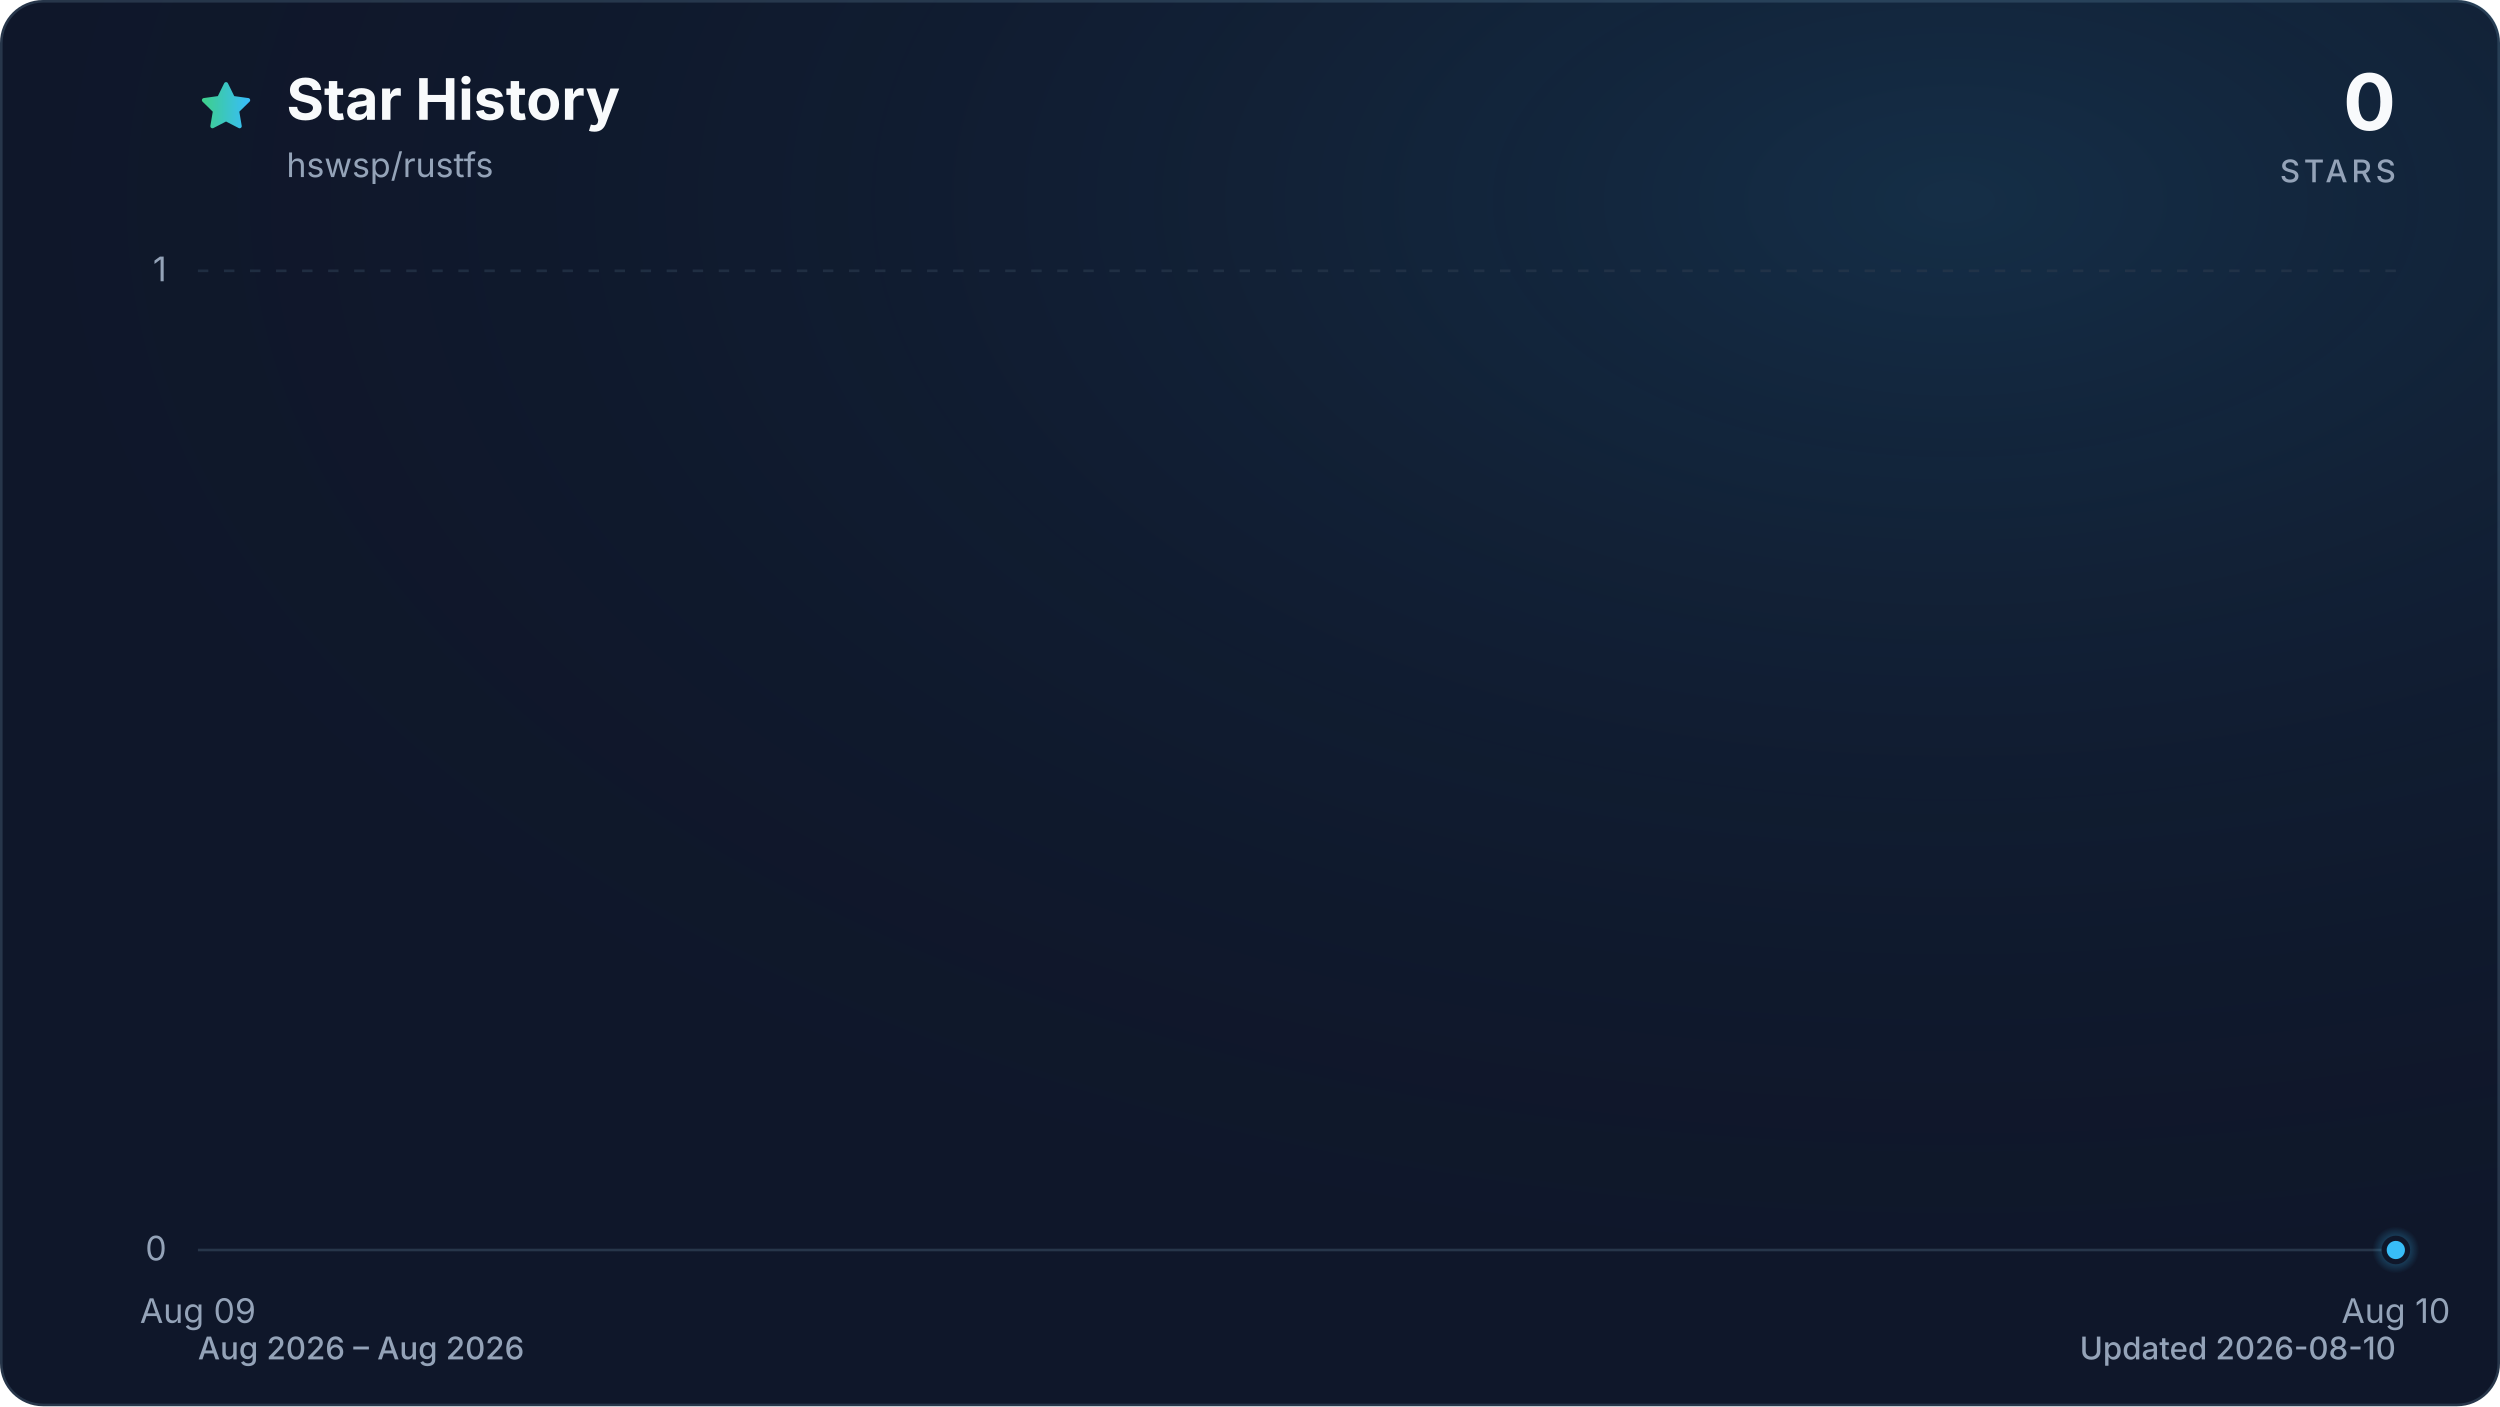
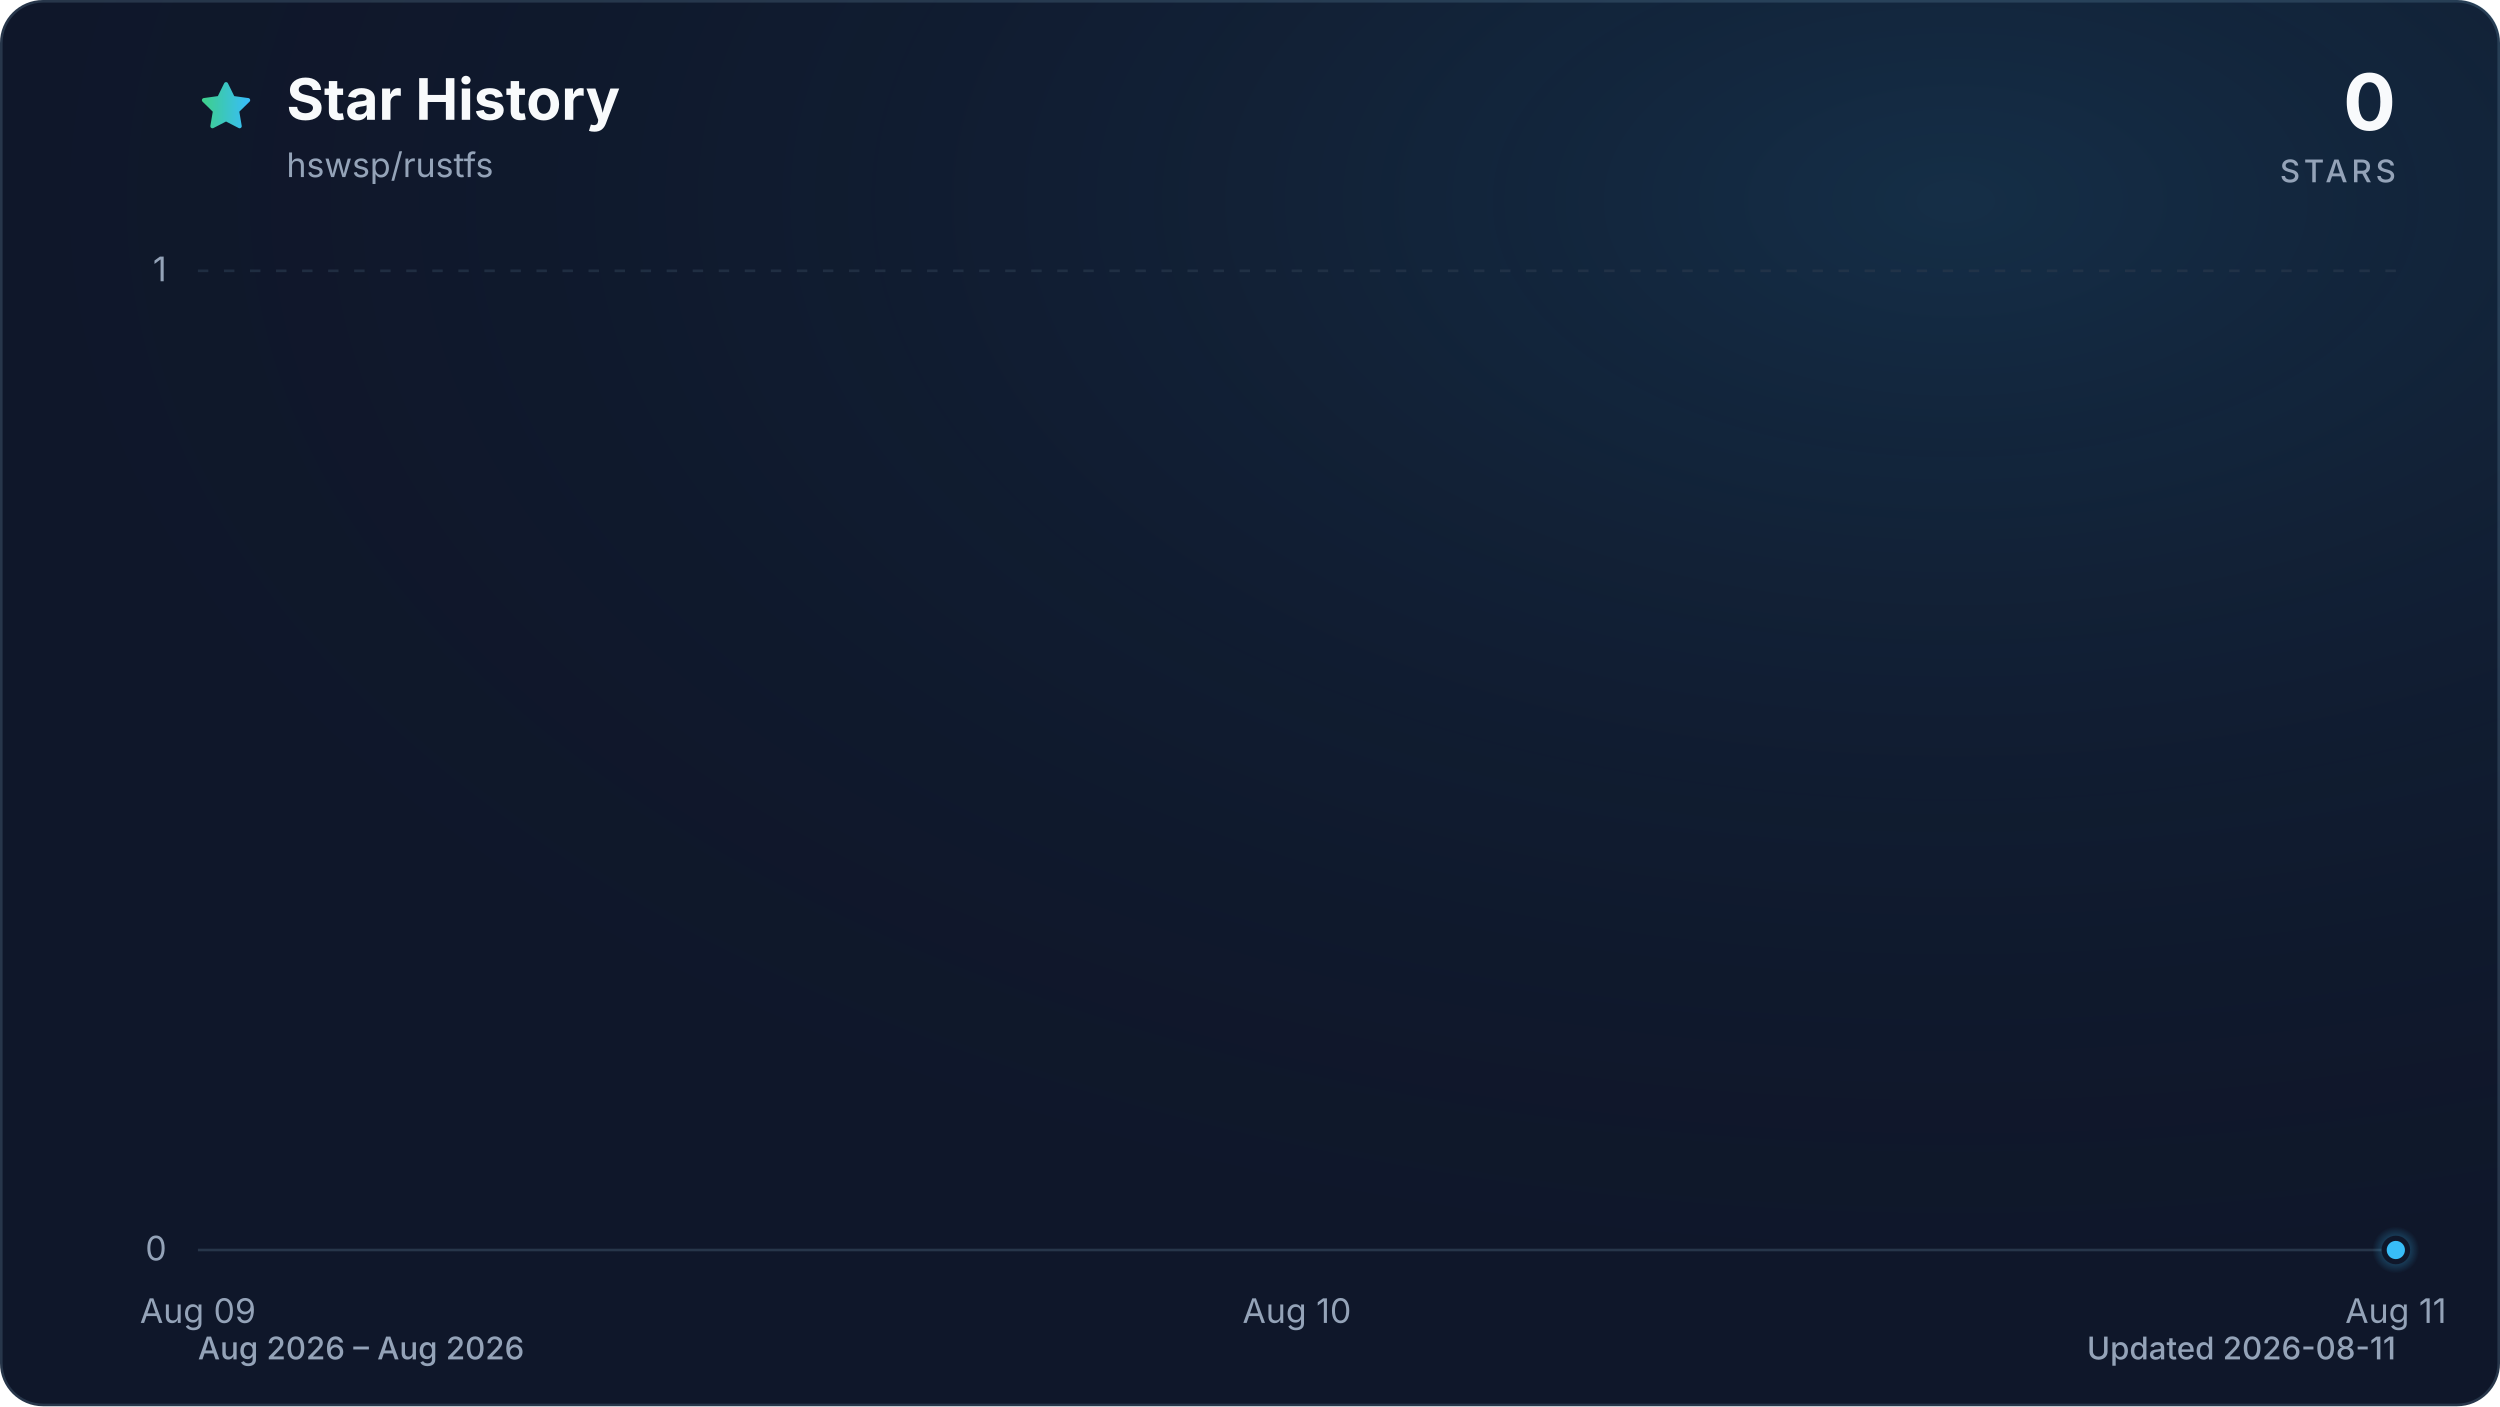
<svg xmlns="http://www.w3.org/2000/svg" viewBox="0 0 960 540" role="img" aria-labelledby="title description" data-style="gradient" data-variant="glow" data-animated="true">
  <defs>
    <linearGradient id="trend" x1="0" y1="0" x2="1" y2="0">
      <stop offset="0%" stop-color="#3ecf8e" />
      <stop offset="100%" stop-color="#38bdf8" />
    </linearGradient>
    <linearGradient id="area" x1="0" y1="0" x2="0" y2="1">
      <stop offset="0%" stop-color="#3ecf8e" stop-opacity="0.30" />
      <stop offset="55%" stop-color="#38bdf8" stop-opacity="0.10" />
      <stop offset="100%" stop-color="#38bdf8" stop-opacity="0.01" />
    </linearGradient>
    <radialGradient id="marker-halo" cx="50%" cy="50%" r="50%">
      <stop offset="0%" stop-color="#38bdf8" stop-opacity="0.55" />
      <stop offset="100%" stop-color="#38bdf8" stop-opacity="0" />
    </radialGradient>
    <radialGradient id="surface-glow" cx="78%" cy="14%" r="80%">
      <stop offset="0%" stop-color="#38bdf8" stop-opacity="0.14" />
      <stop offset="100%" stop-color="#0f172a" stop-opacity="0" />
    </radialGradient>
    <filter id="trend-glow" x="-20%" y="-20%" width="140%" height="140%">
      <feGaussianBlur stdDeviation="7" />
    </filter>
  </defs>
  <style>
.trend-enter{transform-box:fill-box;transform-origin:center;animation:trend-enter 520ms cubic-bezier(0.16,1,0.3,1)}
.marker-enter{transform-box:fill-box;transform-origin:center;animation:marker-enter 320ms cubic-bezier(0.16,1,0.3,1) 200ms both}
.marker-pulse{transform-box:fill-box;transform-origin:center;animation:marker-pulse 2.6s ease-out infinite}
@keyframes trend-enter{from{opacity:.35;transform:translateY(10px)}to{opacity:1;transform:translateY(0)}}
@keyframes marker-enter{from{opacity:0;transform:scale(.4)}to{opacity:1;transform:scale(1)}}
@keyframes marker-pulse{0%{opacity:.5;transform:scale(.7)}70%,100%{opacity:0;transform:scale(2.1)}}
@media (prefers-reduced-motion:reduce){.trend-enter,.marker-enter,.marker-pulse{animation:none!important}}
@media (prefers-reduced-motion:reduce){.marker-pulse{opacity:0}}
</style>
  <rect x="0.5" y="0.5" width="959" height="539" fill="#0f172a" stroke="#27364a" stroke-width="1" rx="16" />
  <rect width="960" height="540" fill="url(#surface-glow)" rx="16" />
  <path d="M12 2.6l2.9 5.9 6.5.9-4.7 4.6 1.1 6.5-5.8-3-5.8 3 1.1-6.5-4.7-4.6 6.5-.9L12 2.6Z" transform="translate(76 30) scale(.9)" fill="url(#trend)" stroke="url(#trend)" stroke-width="1.8" stroke-linejoin="round" aria-hidden="true" />
  <text x="110" y="46" fill="#f8fafc" font-family="ui-sans-serif, system-ui, -apple-system, BlinkMacSystemFont, 'Segoe UI', sans-serif" font-size="22" font-weight="700">Star History</text>
  <text x="110" y="68" fill="#94a3b8" font-family="ui-sans-serif, system-ui, -apple-system, BlinkMacSystemFont, 'Segoe UI', sans-serif" font-size="13">hswsp/rustfs</text>
  <text x="920" y="50" fill="#f8fafc" font-family="ui-sans-serif, system-ui, -apple-system, BlinkMacSystemFont, 'Segoe UI', sans-serif" font-size="30" font-weight="700" text-anchor="end">0</text>
  <text x="920" y="70" fill="#94a3b8" font-family="ui-sans-serif, system-ui, -apple-system, BlinkMacSystemFont, 'Segoe UI', sans-serif" font-size="12" font-weight="500" letter-spacing="1.5" text-anchor="end">STARS</text>
  <line x1="76" y1="480.0" x2="920" y2="480.0" stroke="#27364a" stroke-width="1" stroke-dasharray="0" opacity="1" />
  <text x="64" y="484.0" fill="#94a3b8" font-family="ui-sans-serif, system-ui, -apple-system, BlinkMacSystemFont, 'Segoe UI', sans-serif" font-size="13" text-anchor="end">0</text>
  <line x1="76" y1="104.0" x2="920" y2="104.0" stroke="#27364a" stroke-width="1" stroke-dasharray="4 6" opacity="0.7" />
  <text x="64" y="108.0" fill="#94a3b8" font-family="ui-sans-serif, system-ui, -apple-system, BlinkMacSystemFont, 'Segoe UI', sans-serif" font-size="13" text-anchor="end">1</text>
  <text x="76.0" y="508" fill="#94a3b8" font-family="ui-sans-serif, system-ui, -apple-system, BlinkMacSystemFont, 'Segoe UI', sans-serif" font-size="13" text-anchor="middle">Aug 09</text>
-   <text x="920.0" y="508" fill="#94a3b8" font-family="ui-sans-serif, system-ui, -apple-system, BlinkMacSystemFont, 'Segoe UI', sans-serif" font-size="13" text-anchor="middle">Aug 10</text>
+   <text x="498.0" y="508" fill="#94a3b8" font-family="ui-sans-serif, system-ui, -apple-system, BlinkMacSystemFont, 'Segoe UI', sans-serif" font-size="13" text-anchor="middle">Aug 10</text>
+   <text x="920.0" y="508" fill="#94a3b8" font-family="ui-sans-serif, system-ui, -apple-system, BlinkMacSystemFont, 'Segoe UI', sans-serif" font-size="13" text-anchor="middle">Aug 11</text>
  <g class="trend-enter">
-     <path d="M 76.0 480.0 L 920.0 480.0 L 920.0 480.0 L 76.0 480.0 Z" fill="url(#area)" />
-     <path d="M 76.0 480.0 L 920.0 480.0" fill="none" stroke="url(#trend)" stroke-width="12" stroke-linecap="round" stroke-linejoin="round" opacity="0.16" filter="url(#trend-glow)" />
-     <path d="M 76.0 480.0 L 920.0 480.0" fill="none" stroke="url(#trend)" stroke-width="3" stroke-linecap="round" stroke-linejoin="round" />
+     <path d="M 76.0 480.0 C 216.7 480.0, 357.3 480.0, 498.0 480.0 C 638.7 480.0, 779.3 480.0, 920.0 480.0 L 920.0 480.0 L 76.0 480.0 Z" fill="url(#area)" />
+     <path d="M 76.0 480.0 C 216.7 480.0, 357.3 480.0, 498.0 480.0 C 638.7 480.0, 779.3 480.0, 920.0 480.0" fill="none" stroke="url(#trend)" stroke-width="12" stroke-linecap="round" stroke-linejoin="round" opacity="0.16" filter="url(#trend-glow)" />
+     <path d="M 76.0 480.0 C 216.7 480.0, 357.3 480.0, 498.0 480.0 C 638.7 480.0, 779.3 480.0, 920.0 480.0" fill="none" stroke="url(#trend)" stroke-width="3" stroke-linecap="round" stroke-linejoin="round" />
  </g>
  <g class="marker-enter">
    <circle class="marker-pulse" cx="920.0" cy="480.0" r="9" fill="url(#marker-halo)" />
    <circle cx="920.0" cy="480.0" r="4.5" fill="#38bdf8" stroke="#0f172a" stroke-width="2" />
  </g>
  <text x="76" y="522" fill="#94a3b8" font-family="ui-sans-serif, system-ui, -apple-system, BlinkMacSystemFont, 'Segoe UI', sans-serif" font-size="12" font-weight="500">Aug 2026 – Aug 2026</text>
-   <text x="920" y="522" fill="#94a3b8" font-family="ui-sans-serif, system-ui, -apple-system, BlinkMacSystemFont, 'Segoe UI', sans-serif" font-size="12" font-weight="500" text-anchor="end">Updated 2026-08-10</text>
+   <text x="920" y="522" fill="#94a3b8" font-family="ui-sans-serif, system-ui, -apple-system, BlinkMacSystemFont, 'Segoe UI', sans-serif" font-size="12" font-weight="500" text-anchor="end">Updated 2026-08-11</text>
</svg>
